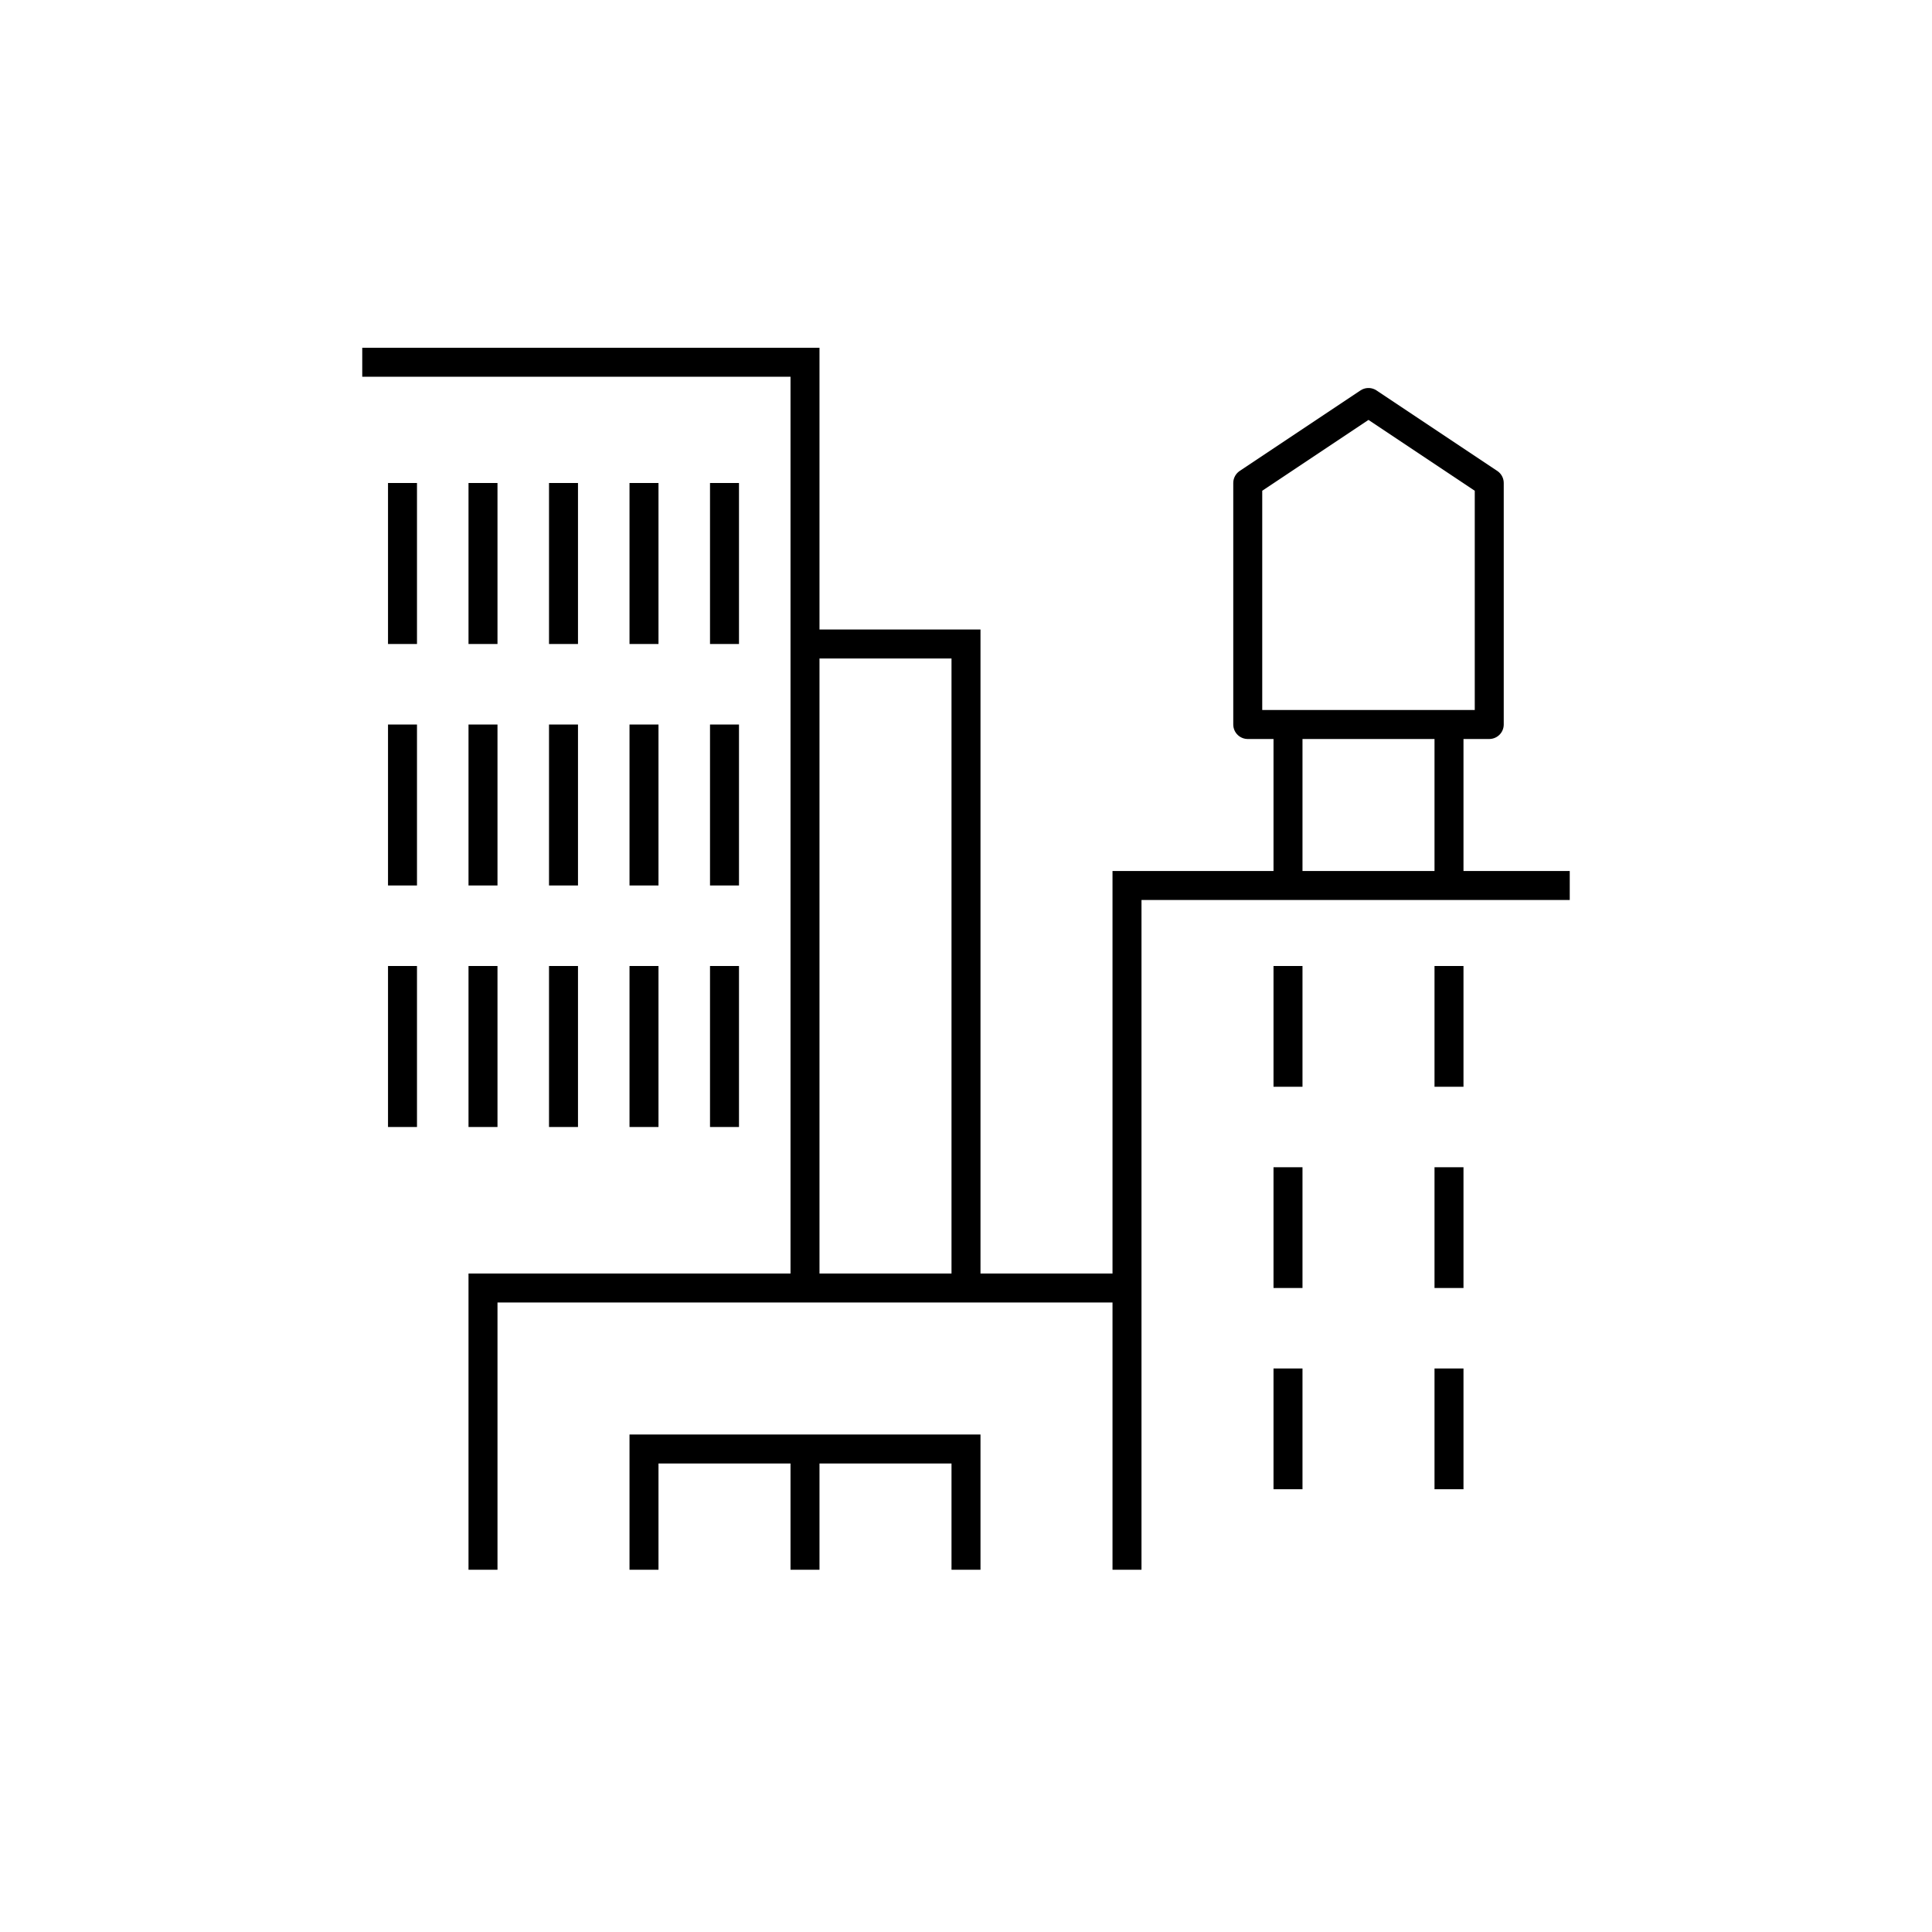
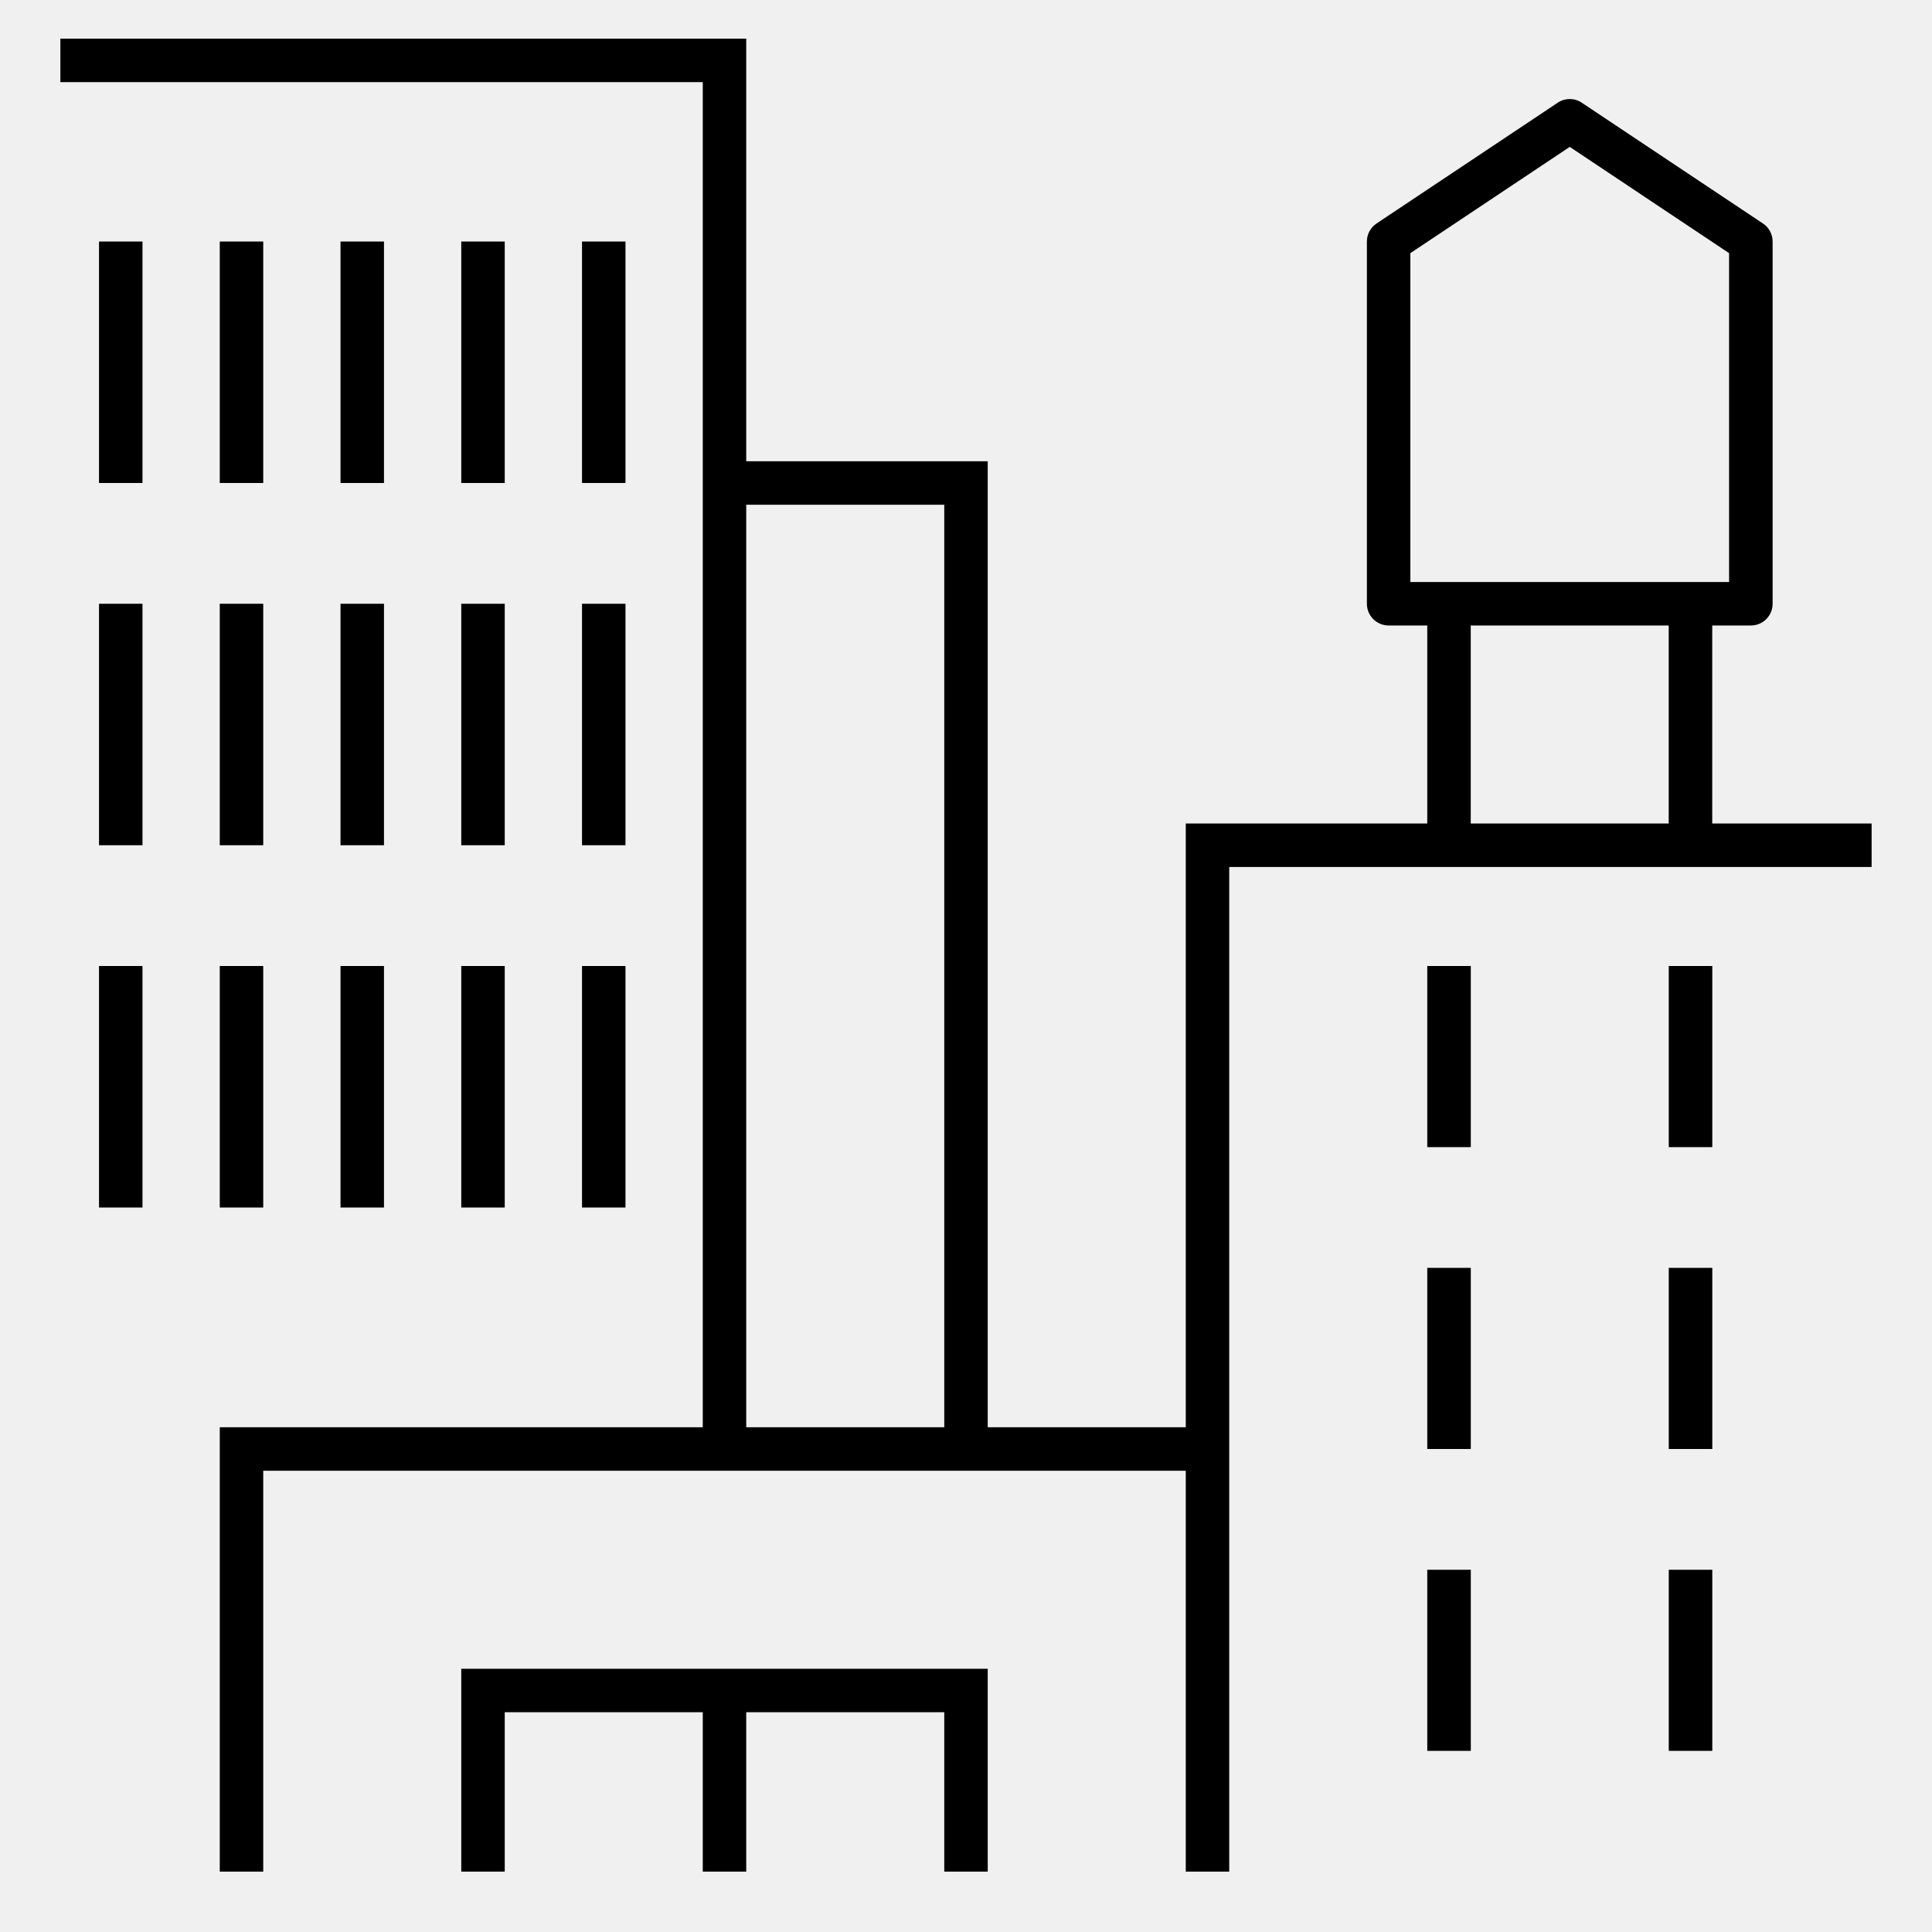
- <svg xmlns="http://www.w3.org/2000/svg" version="1.1" x="0px" y="0px" viewBox="0 0 48 48" style="enable-background:new 0 0 48 48;" xml:space="preserve">
-   <g id="nyc_brooklyn">
-     <rect style="fill:#FFFFFF;" width="48" height="48" />
-     <g id="nyc_brookklyn">
-       <g>
-         <g>
-           <line style="fill:none;stroke:#000000;stroke-width:0.72;stroke-linejoin:round;stroke-miterlimit:10;" x1="36" y1="18" x2="36" y2="22" />
-           <line style="fill:none;stroke:#000000;stroke-width:0.72;stroke-linejoin:round;stroke-miterlimit:10;" x1="32" y1="18" x2="32" y2="22" />
-           <polygon style="fill:none;stroke:#000000;stroke-width:0.72;stroke-linejoin:round;stroke-miterlimit:10;" points="37,12 37,18       31,18 31,12 34,10     " />
-           <polyline style="fill:none;stroke:#000000;stroke-width:0.72;stroke-miterlimit:10;" points="20,32 20,9 9,9     " />
-           <line style="fill:none;stroke:#000000;stroke-width:0.72;stroke-linejoin:round;stroke-miterlimit:10;" x1="16" y1="24" x2="16" y2="28" />
-           <line style="fill:none;stroke:#000000;stroke-width:0.72;stroke-linejoin:round;stroke-miterlimit:10;" x1="16" y1="18" x2="16" y2="22" />
-           <line style="fill:none;stroke:#000000;stroke-width:0.72;stroke-linejoin:round;stroke-miterlimit:10;" x1="16" y1="12" x2="16" y2="16" />
-           <line style="fill:none;stroke:#000000;stroke-width:0.72;stroke-linejoin:round;stroke-miterlimit:10;" x1="18" y1="24" x2="18" y2="28" />
-           <line style="fill:none;stroke:#000000;stroke-width:0.72;stroke-linejoin:round;stroke-miterlimit:10;" x1="18" y1="18" x2="18" y2="22" />
-           <line style="fill:none;stroke:#000000;stroke-width:0.72;stroke-linejoin:round;stroke-miterlimit:10;" x1="18" y1="12" x2="18" y2="16" />
-           <line style="fill:none;stroke:#000000;stroke-width:0.72;stroke-linejoin:round;stroke-miterlimit:10;" x1="14" y1="24" x2="14" y2="28" />
-           <line style="fill:none;stroke:#000000;stroke-width:0.72;stroke-linejoin:round;stroke-miterlimit:10;" x1="14" y1="18" x2="14" y2="22" />
-           <line style="fill:none;stroke:#000000;stroke-width:0.72;stroke-linejoin:round;stroke-miterlimit:10;" x1="14" y1="12" x2="14" y2="16" />
-           <line style="fill:none;stroke:#000000;stroke-width:0.72;stroke-linejoin:round;stroke-miterlimit:10;" x1="12" y1="24" x2="12" y2="28" />
-           <line style="fill:none;stroke:#000000;stroke-width:0.72;stroke-linejoin:round;stroke-miterlimit:10;" x1="12" y1="18" x2="12" y2="22" />
-           <line style="fill:none;stroke:#000000;stroke-width:0.72;stroke-linejoin:round;stroke-miterlimit:10;" x1="12" y1="12" x2="12" y2="16" />
-           <line style="fill:none;stroke:#000000;stroke-width:0.72;stroke-linejoin:round;stroke-miterlimit:10;" x1="10" y1="24" x2="10" y2="28" />
-           <line style="fill:none;stroke:#000000;stroke-width:0.72;stroke-linejoin:round;stroke-miterlimit:10;" x1="10" y1="18" x2="10" y2="22" />
-           <line style="fill:none;stroke:#000000;stroke-width:0.72;stroke-linejoin:round;stroke-miterlimit:10;" x1="10" y1="12" x2="10" y2="16" />
-           <polyline style="fill:none;stroke:#000000;stroke-width:0.72;stroke-miterlimit:10;" points="12,39 12,32 28,32     " />
-           <polyline style="fill:none;stroke:#000000;stroke-width:0.72;stroke-miterlimit:10;" points="28,39 28,22 39,22     " />
-           <line style="fill:none;stroke:#000000;stroke-width:0.72;stroke-miterlimit:10;" x1="20" y1="36" x2="20" y2="39" />
-         </g>
-         <line style="fill:none;stroke:#000000;stroke-width:0.72;stroke-linejoin:round;stroke-miterlimit:10;" x1="36" y1="29" x2="36" y2="32" />
-         <line style="fill:none;stroke:#000000;stroke-width:0.72;stroke-linejoin:round;stroke-miterlimit:10;" x1="32" y1="29" x2="32" y2="32" />
-         <line style="fill:none;stroke:#000000;stroke-width:0.72;stroke-linejoin:round;stroke-miterlimit:10;" x1="36" y1="34" x2="36" y2="37" />
-         <line style="fill:none;stroke:#000000;stroke-width:0.72;stroke-linejoin:round;stroke-miterlimit:10;" x1="32" y1="34" x2="32" y2="37" />
-         <line style="fill:none;stroke:#000000;stroke-width:0.72;stroke-linejoin:round;stroke-miterlimit:10;" x1="32" y1="24" x2="32" y2="27" />
-         <line style="fill:none;stroke:#000000;stroke-width:0.72;stroke-linejoin:round;stroke-miterlimit:10;" x1="36" y1="24" x2="36" y2="27" />
-         <polyline style="fill:none;stroke:#000000;stroke-width:0.72;stroke-miterlimit:10;" points="16,39 16,36 24,36 24,39    " />
-       </g>
-       <polyline style="fill:none;stroke:#000000;stroke-width:0.72;stroke-miterlimit:10;" points="24,32 24,16 20,16   " />
-     </g>
-   </g>
-   <g id="Layer_1">
- </g>
+ <svg xmlns="http://www.w3.org/2000/svg" version="1.1" id="Layer_1" x="0px" y="0px" viewBox="0 0 32 32" style="enable-background:new 0 0 32 32;" xml:space="preserve">
+   <path id="nyc--brookklyn_1_" d="M7.64,16h0.72v4H7.64V16z M7.64,14h0.72v-4H7.64V14z M8.36,4H7.64v4h0.72V4z M9.64,20h0.72v-4H9.64  V20z M9.64,14h0.72v-4H9.64V14z M10.36,4H9.64v4h0.72C10.36,8,10.36,4,10.36,4z M5.64,20h0.72v-4H5.64V20z M5.64,14h0.72v-4H5.64V14  z M6.36,4H5.64v4h0.72C6.36,8,6.36,4,6.36,4z M3.64,20h0.72v-4H3.64V20z M3.64,14h0.72v-4H3.64V14z M4.36,4H3.64v4h0.72V4z M1.64,20  h0.72v-4H1.64V20z M1.64,14h0.72v-4H1.64V14z M1.64,8h0.72V4H1.64V8z M31,13.64v0.72H20.36V31h-0.72v-6.64H4.36V31H3.64v-7.36h8  V1.36H1V0.64h11.36v7h4v16h3.28v-10h4v-3.28H23c-0.199,0-0.36-0.161-0.36-0.36V4c0-0.121,0.061-0.233,0.161-0.299l3-2  c0.119-0.081,0.279-0.081,0.398,0l3,2C29.3,3.767,29.36,3.879,29.36,4v6c0,0.199-0.161,0.36-0.36,0.36h-0.64v3.28  C28.36,13.64,31,13.64,31,13.64z M12.36,23.64h3.28V8.36h-3.28V23.64z M23.36,9.64h5.279V4.193L26,2.433l-2.64,1.76V9.64z   M24.36,13.64h3.279v-3.28H24.36V13.64z M27.64,24h0.721v-3H27.64V24z M23.64,24h0.721v-3H23.64V24z M27.64,29h0.721v-3H27.64V29z   M23.64,29h0.721v-3H23.64V29z M23.64,19h0.721v-3H23.64V19z M27.64,19h0.721v-3H27.64V19z M7.64,31h0.72v-2.64h3.28V31h0.72v-2.64  h3.28V31h0.72v-3.36H7.64V31z" />
+   <rect id="_Transparent_Rectangle" style="fill:none;" width="32" height="32" />
</svg>
